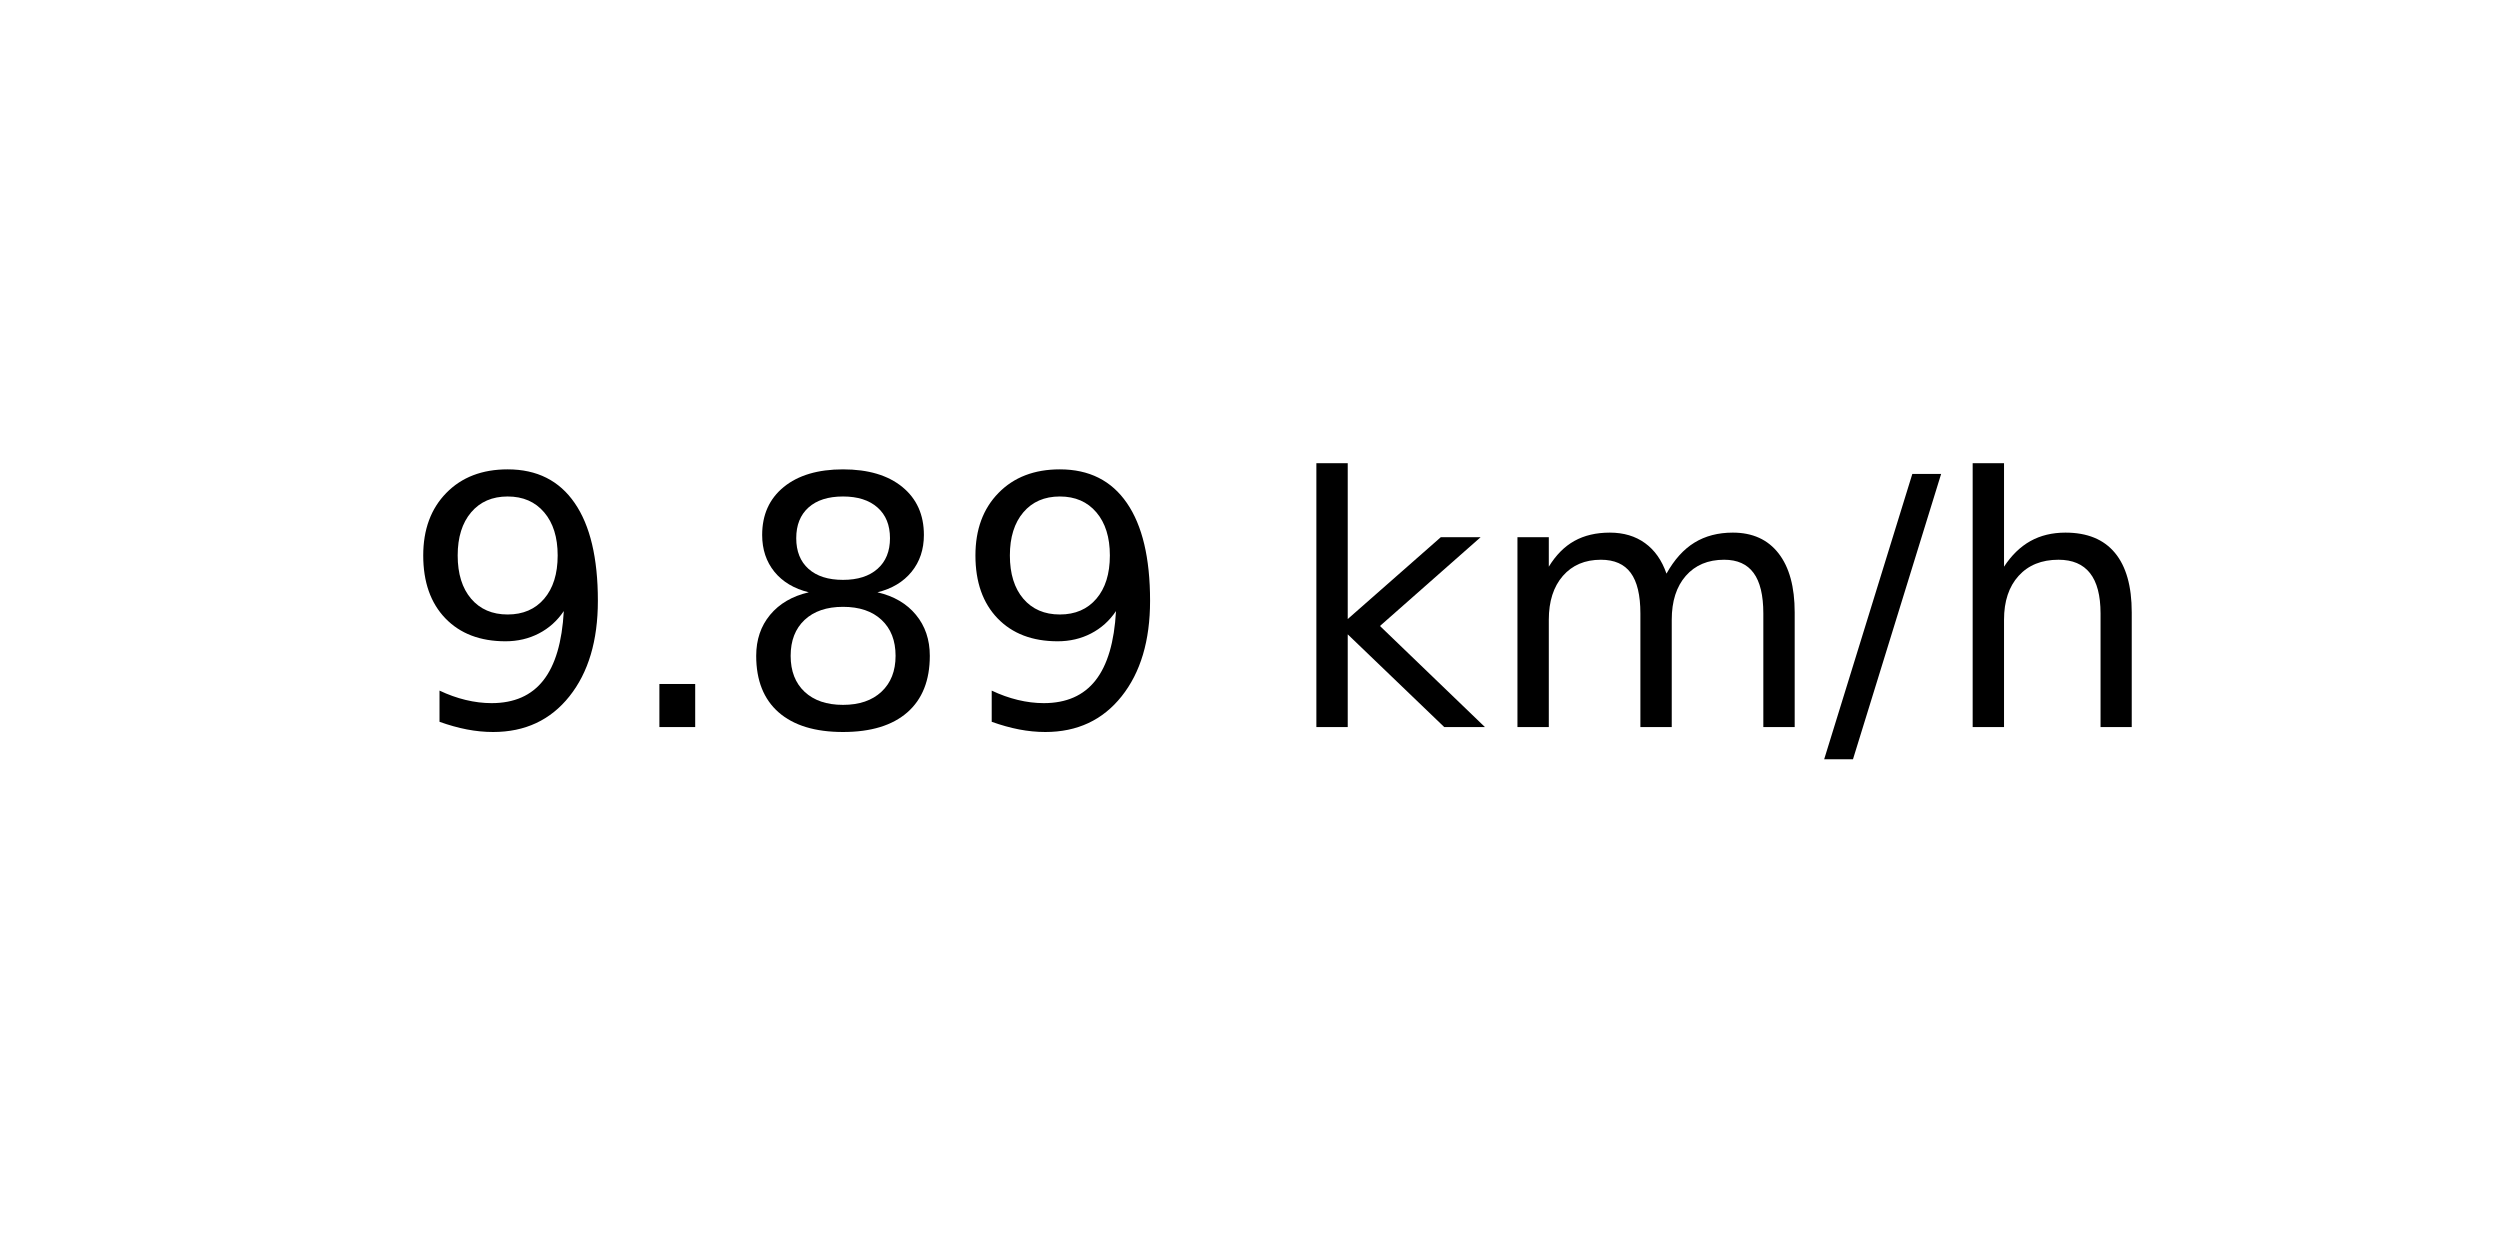
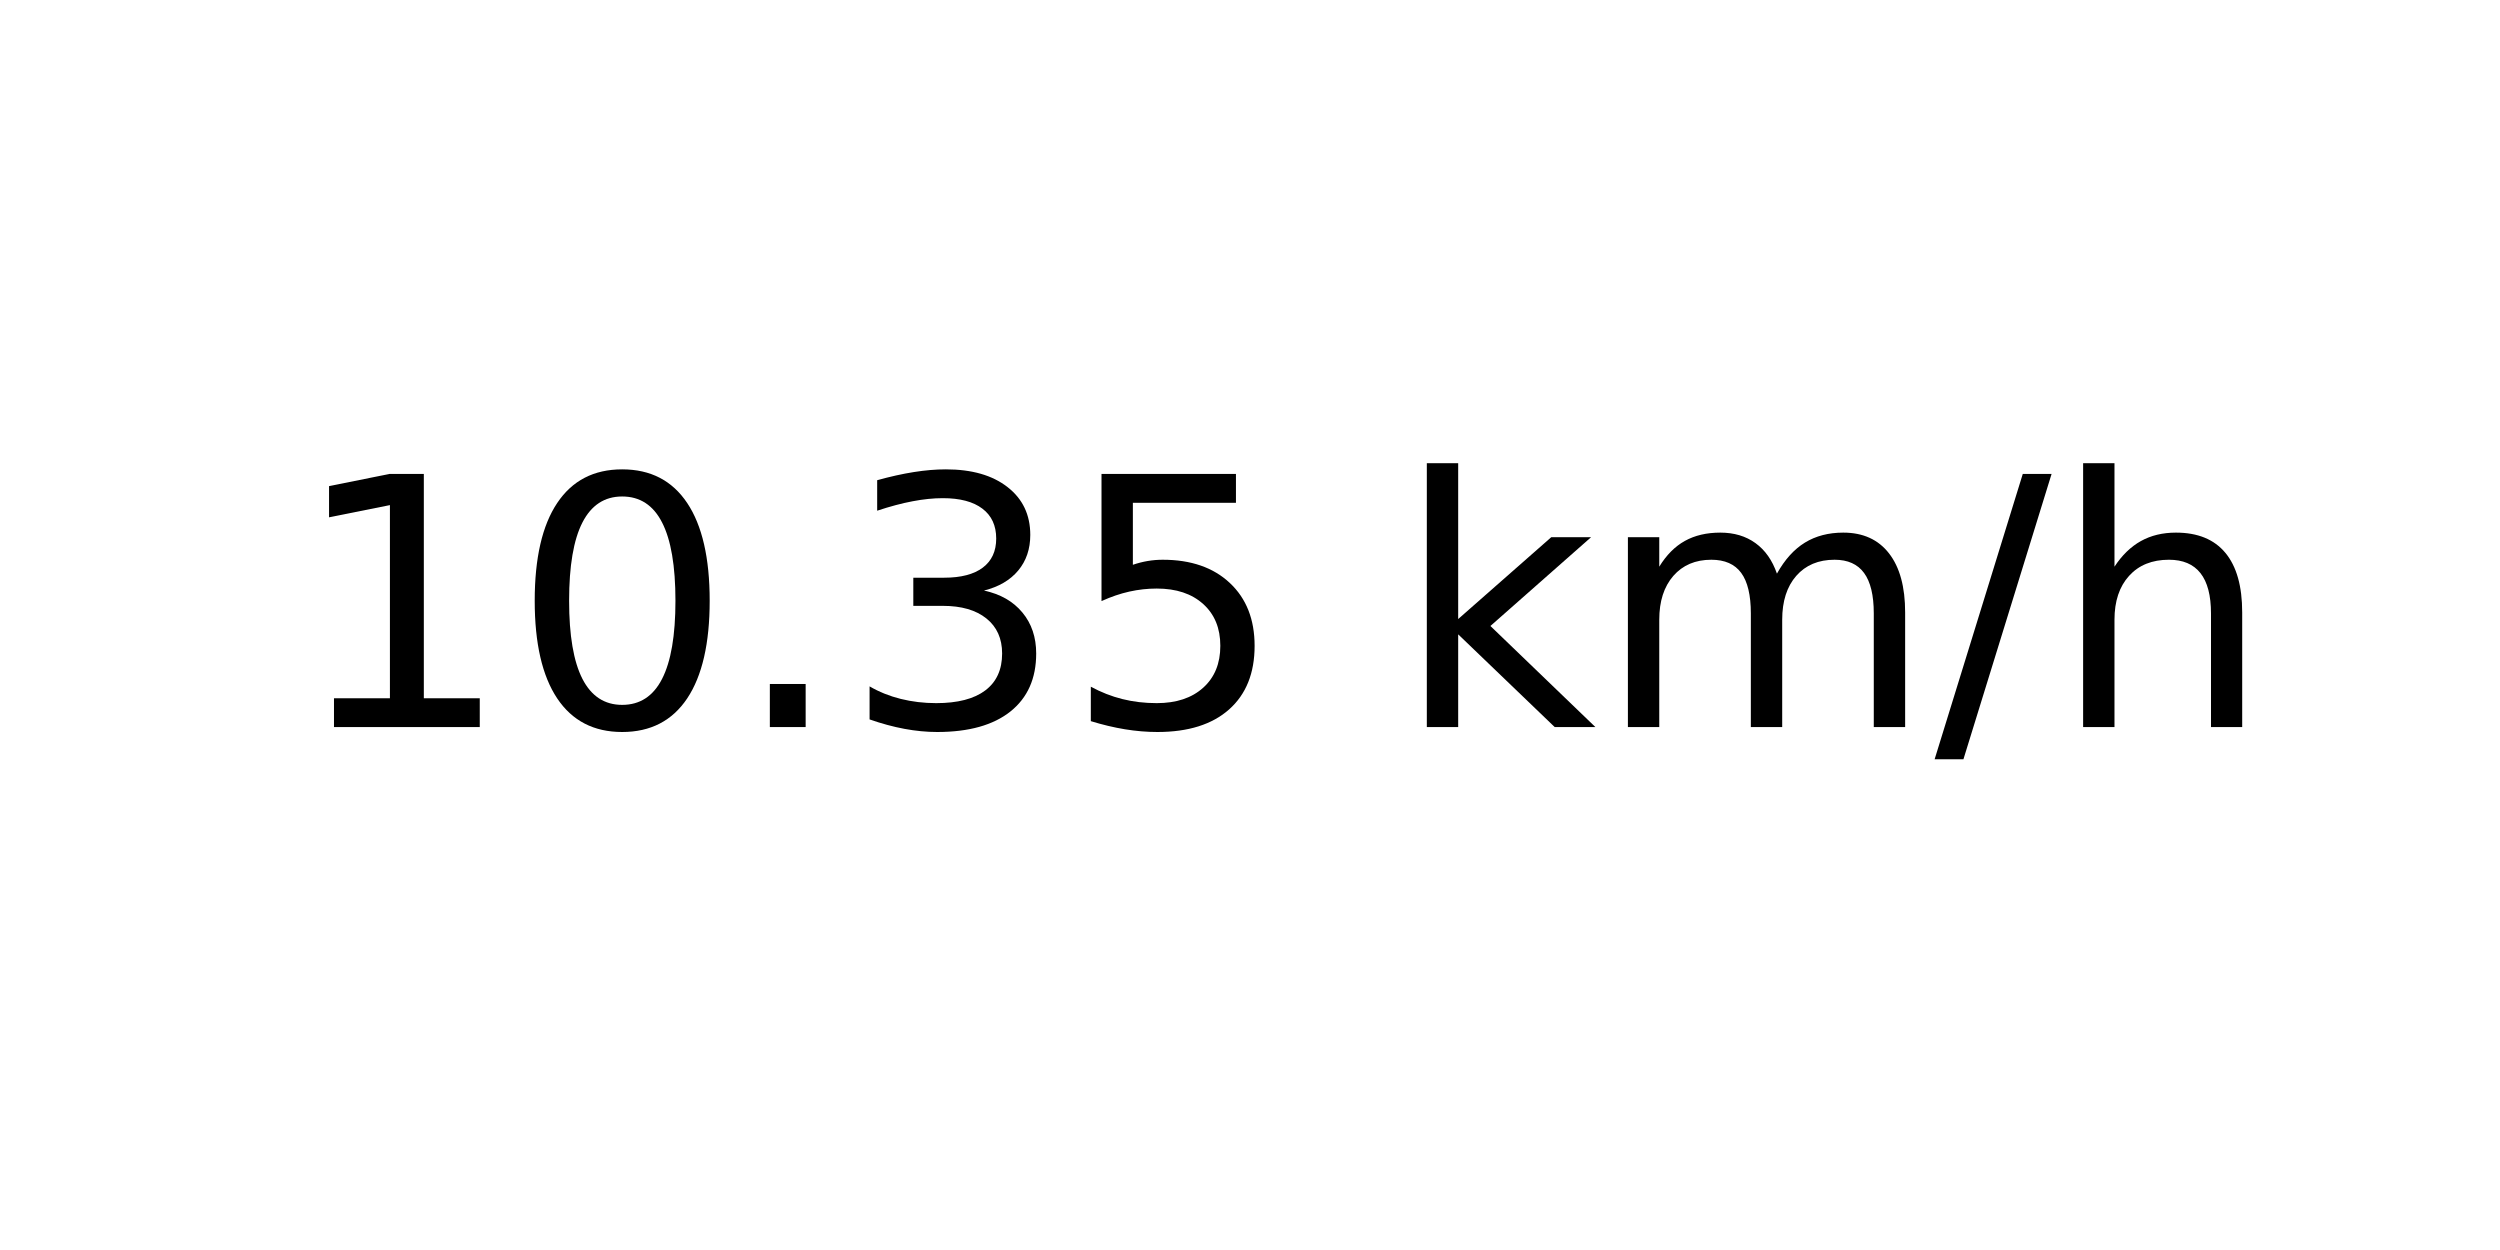
<svg xmlns="http://www.w3.org/2000/svg" xmlns:xlink="http://www.w3.org/1999/xlink" width="72pt" height="36pt" viewBox="0 0 72 36" version="1.1">
  <defs>
    <style type="text/css">*{stroke-linejoin: round; stroke-linecap: butt}</style>
  </defs>
  <g id="figure_1">
    <g id="axes_1">
      <g id="text_1">
-         <g transform="translate(11.55937 20.93937) scale(0.1 -0.1)">
+         <g transform="translate(8.378125 20.93937) scale(0.1 -0.1)">
          <defs>
-             <path id="DejaVuSans-39" d="M 703 97  L 703 672  Q 941 559 1184 500  Q 1428 441 1663 441  Q 2288 441 2617 861  Q 2947 1281 2994 2138  Q 2813 1869 2534 1725  Q 2256 1581 1919 1581  Q 1219 1581 811 2004  Q 403 2428 403 3163  Q 403 3881 828 4315  Q 1253 4750 1959 4750  Q 2769 4750 3195 4129  Q 3622 3509 3622 2328  Q 3622 1225 3098 567  Q 2575 -91 1691 -91  Q 1453 -91 1209 -44  Q 966 3 703 97  z M 1959 2075  Q 2384 2075 2632 2365  Q 2881 2656 2881 3163  Q 2881 3666 2632 3958  Q 2384 4250 1959 4250  Q 1534 4250 1286 3958  Q 1038 3666 1038 3163  Q 1038 2656 1286 2365  Q 1534 2075 1959 2075  z " transform="scale(0.015625)" />
+             <path id="DejaVuSans-31" d="M 794 531  L 1825 531  L 1825 4091  L 703 3866  L 703 4441  L 1819 4666  L 2450 4666  L 2450 531  L 3481 531  L 3481 0  L 794 0  L 794 531  z " transform="scale(0.015625)" />
+             <path id="DejaVuSans-30" d="M 2034 4250  Q 1547 4250 1301 3770  Q 1056 3291 1056 2328  Q 1056 1369 1301 889  Q 1547 409 2034 409  Q 2525 409 2770 889  Q 3016 1369 3016 2328  Q 3016 3291 2770 3770  Q 2525 4250 2034 4250  z M 2034 4750  Q 2819 4750 3233 4129  Q 3647 3509 3647 2328  Q 3647 1150 3233 529  Q 2819 -91 2034 -91  Q 1250 -91 836 529  Q 422 1150 422 2328  Q 422 3509 836 4129  Q 1250 4750 2034 4750  z " transform="scale(0.015625)" />
            <path id="DejaVuSans-2e" d="M 684 794  L 1344 794  L 1344 0  L 684 0  L 684 794  z " transform="scale(0.015625)" />
-             <path id="DejaVuSans-38" d="M 2034 2216  Q 1584 2216 1326 1975  Q 1069 1734 1069 1313  Q 1069 891 1326 650  Q 1584 409 2034 409  Q 2484 409 2743 651  Q 3003 894 3003 1313  Q 3003 1734 2745 1975  Q 2488 2216 2034 2216  z M 1403 2484  Q 997 2584 770 2862  Q 544 3141 544 3541  Q 544 4100 942 4425  Q 1341 4750 2034 4750  Q 2731 4750 3128 4425  Q 3525 4100 3525 3541  Q 3525 3141 3298 2862  Q 3072 2584 2669 2484  Q 3125 2378 3379 2068  Q 3634 1759 3634 1313  Q 3634 634 3220 271  Q 2806 -91 2034 -91  Q 1263 -91 848 271  Q 434 634 434 1313  Q 434 1759 690 2068  Q 947 2378 1403 2484  z M 1172 3481  Q 1172 3119 1398 2916  Q 1625 2713 2034 2713  Q 2441 2713 2670 2916  Q 2900 3119 2900 3481  Q 2900 3844 2670 4047  Q 2441 4250 2034 4250  Q 1625 4250 1398 4047  Q 1172 3844 1172 3481  z " transform="scale(0.015625)" />
+             <path id="DejaVuSans-33" d="M 2597 2516  Q 3050 2419 3304 2112  Q 3559 1806 3559 1356  Q 3559 666 3084 287  Q 2609 -91 1734 -91  Q 1441 -91 1130 -33  Q 819 25 488 141  L 488 750  Q 750 597 1062 519  Q 1375 441 1716 441  Q 2309 441 2620 675  Q 2931 909 2931 1356  Q 2931 1769 2642 2001  Q 2353 2234 1838 2234  L 1294 2234  L 1294 2753  L 1863 2753  Q 2328 2753 2575 2939  Q 2822 3125 2822 3475  Q 2822 3834 2567 4026  Q 2313 4219 1838 4219  Q 1578 4219 1281 4162  Q 984 4106 628 3988  L 628 4550  Q 988 4650 1302 4700  Q 1616 4750 1894 4750  Q 2613 4750 3031 4423  Q 3450 4097 3450 3541  Q 3450 3153 3228 2886  Q 3006 2619 2597 2516  z " transform="scale(0.015625)" />
+             <path id="DejaVuSans-35" d="M 691 4666  L 3169 4666  L 3169 4134  L 1269 4134  L 1269 2991  Q 1406 3038 1543 3061  Q 1681 3084 1819 3084  Q 2600 3084 3056 2656  Q 3513 2228 3513 1497  Q 3513 744 3044 326  Q 2575 -91 1722 -91  Q 1428 -91 1123 -41  Q 819 9 494 109  L 494 744  Q 775 591 1075 516  Q 1375 441 1709 441  Q 2250 441 2565 725  Q 2881 1009 2881 1497  Q 2881 1984 2565 2268  Q 2250 2553 1709 2553  Q 1456 2553 1204 2497  Q 953 2441 691 2322  L 691 4666  z " transform="scale(0.015625)" />
            <path id="DejaVuSans-20" transform="scale(0.015625)" />
            <path id="DejaVuSans-6b" d="M 581 4863  L 1159 4863  L 1159 1991  L 2875 3500  L 3609 3500  L 1753 1863  L 3688 0  L 2938 0  L 1159 1709  L 1159 0  L 581 0  L 581 4863  z " transform="scale(0.015625)" />
            <path id="DejaVuSans-6d" d="M 3328 2828  Q 3544 3216 3844 3400  Q 4144 3584 4550 3584  Q 5097 3584 5394 3201  Q 5691 2819 5691 2113  L 5691 0  L 5113 0  L 5113 2094  Q 5113 2597 4934 2840  Q 4756 3084 4391 3084  Q 3944 3084 3684 2787  Q 3425 2491 3425 1978  L 3425 0  L 2847 0  L 2847 2094  Q 2847 2600 2669 2842  Q 2491 3084 2119 3084  Q 1678 3084 1418 2786  Q 1159 2488 1159 1978  L 1159 0  L 581 0  L 581 3500  L 1159 3500  L 1159 2956  Q 1356 3278 1631 3431  Q 1906 3584 2284 3584  Q 2666 3584 2933 3390  Q 3200 3197 3328 2828  z " transform="scale(0.015625)" />
            <path id="DejaVuSans-2f" d="M 1625 4666  L 2156 4666  L 531 -594  L 0 -594  L 1625 4666  z " transform="scale(0.015625)" />
            <path id="DejaVuSans-68" d="M 3513 2113  L 3513 0  L 2938 0  L 2938 2094  Q 2938 2591 2744 2837  Q 2550 3084 2163 3084  Q 1697 3084 1428 2787  Q 1159 2491 1159 1978  L 1159 0  L 581 0  L 581 4863  L 1159 4863  L 1159 2956  Q 1366 3272 1645 3428  Q 1925 3584 2291 3584  Q 2894 3584 3203 3211  Q 3513 2838 3513 2113  z " transform="scale(0.015625)" />
          </defs>
-           <use xlink:href="#DejaVuSans-39" />
-           <use xlink:href="#DejaVuSans-2e" x="63.623" />
-           <use xlink:href="#DejaVuSans-38" x="95.41" />
-           <use xlink:href="#DejaVuSans-39" x="159.033" />
-           <use xlink:href="#DejaVuSans-20" x="222.656" />
-           <use xlink:href="#DejaVuSans-6b" x="254.443" />
-           <use xlink:href="#DejaVuSans-6d" x="312.354" />
-           <use xlink:href="#DejaVuSans-2f" x="409.766" />
-           <use xlink:href="#DejaVuSans-68" x="443.457" />
+           <use xlink:href="#DejaVuSans-31" />
+           <use xlink:href="#DejaVuSans-30" x="63.623" />
+           <use xlink:href="#DejaVuSans-2e" x="127.246" />
+           <use xlink:href="#DejaVuSans-33" x="159.033" />
+           <use xlink:href="#DejaVuSans-35" x="222.656" />
+           <use xlink:href="#DejaVuSans-20" x="286.279" />
+           <use xlink:href="#DejaVuSans-6b" x="318.066" />
+           <use xlink:href="#DejaVuSans-6d" x="375.977" />
+           <use xlink:href="#DejaVuSans-2f" x="473.389" />
+           <use xlink:href="#DejaVuSans-68" x="507.08" />
        </g>
      </g>
    </g>
  </g>
</svg>
